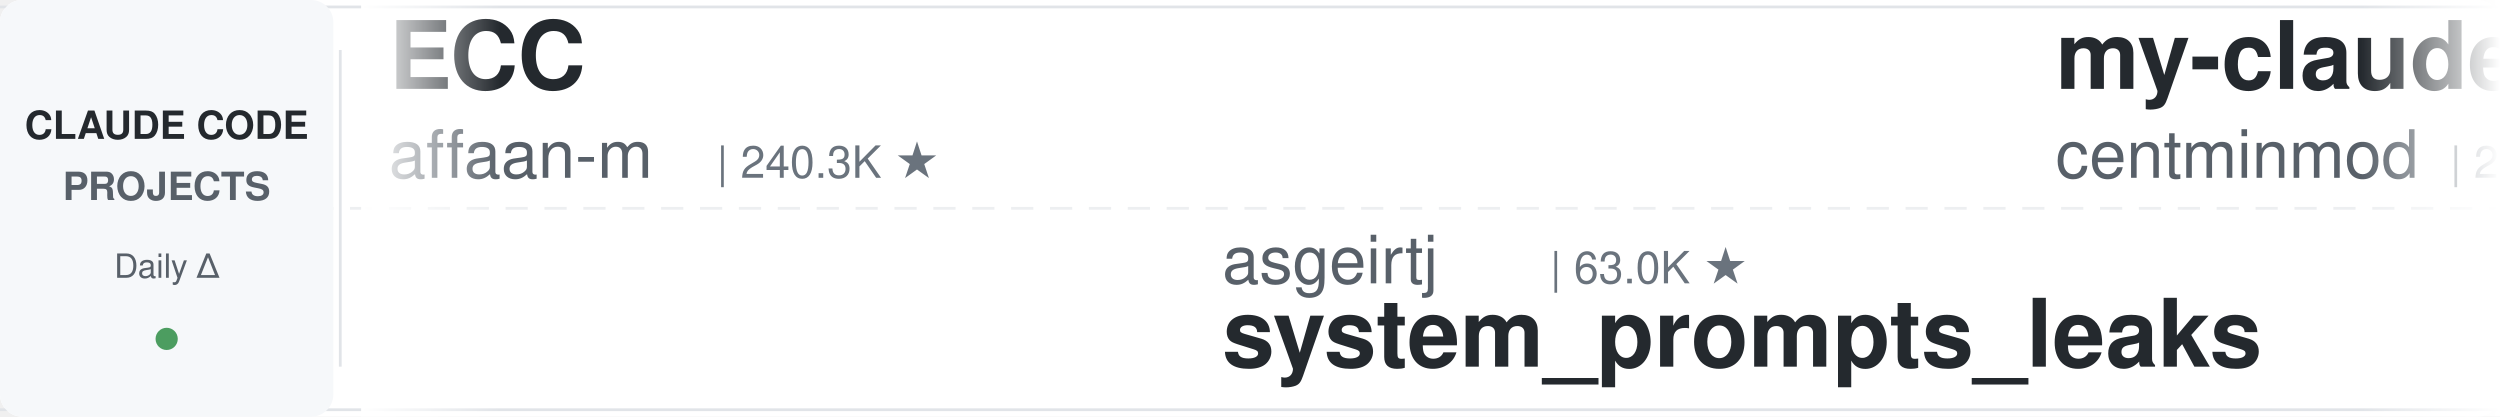
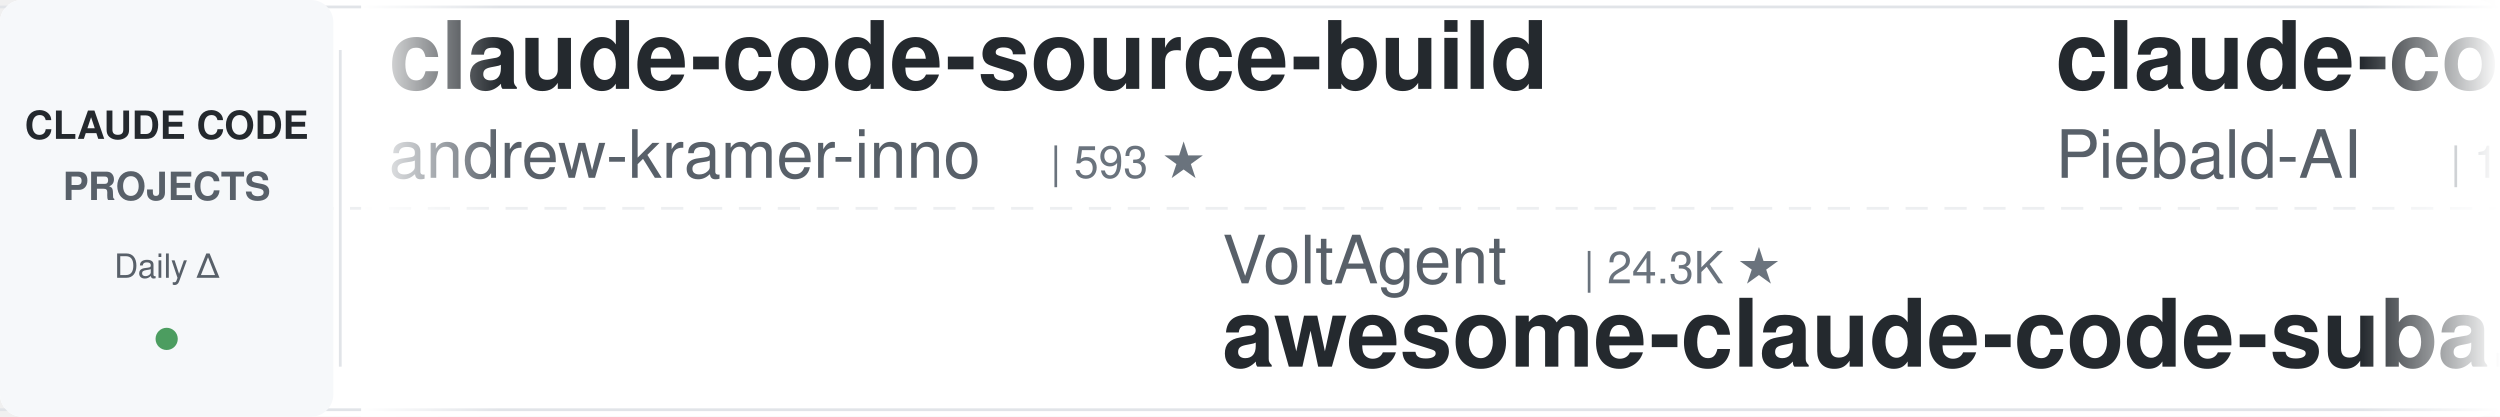
<svg xmlns="http://www.w3.org/2000/svg" width="900" height="150">
  <defs>
    <linearGradient id="leftFade" x1="0%" y1="0%" x2="100%" y2="0%">
      <stop offset="0%" style="stop-color:#ffffff;stop-opacity:1" />
      <stop offset="100%" style="stop-color:#ffffff;stop-opacity:0" />
    </linearGradient>
    <linearGradient id="rightFade" x1="0%" y1="0%" x2="100%" y2="0%">
      <stop offset="0%" style="stop-color:#ffffff;stop-opacity:0" />
      <stop offset="100%" style="stop-color:#ffffff;stop-opacity:1" />
    </linearGradient>
  </defs>
  <rect width="900" height="150" fill="#ffffff" rx="8" />
  <rect x="0" y="2" width="900" height="1" fill="#e1e4e8" />
  <rect x="0" y="147" width="900" height="1" fill="#e1e4e8" />
  <line x1="0" y1="75" x2="900" y2="75" stroke="#e1e4e8" stroke-width="1" stroke-dasharray="8 6" opacity="0.6" />
  <rect x="0" y="0" width="120" height="150" fill="#f6f8fa" rx="8" />
  <text x="60" y="50" font-family="-apple-system, BlinkMacSystemFont, 'Segoe UI', Helvetica, Arial, sans-serif" font-size="14" font-weight="600" fill="#24292e" text-anchor="middle">CLAUDE CODE</text>
  <text x="60" y="72" font-family="-apple-system, BlinkMacSystemFont, 'Segoe UI', Helvetica, Arial, sans-serif" font-size="14" font-weight="600" fill="#586069" text-anchor="middle">PROJECTS</text>
  <text x="60" y="100" font-family="-apple-system, BlinkMacSystemFont, 'Segoe UI', Helvetica, Arial, sans-serif" font-size="12" font-weight="500" fill="#586069" text-anchor="middle">Daily Δ</text>
  <circle cx="60" cy="122" r="4" fill="#22863a" opacity="0.8" />
  <rect x="122" y="18" width="1" height="114" fill="#e1e4e8" />
  <clipPath id="tickerClip">
    <rect x="130" y="0" width="770" height="150" />
  </clipPath>
  <g clip-path="url(#tickerClip)">
    <g id="tickerItems">
      <animateTransform attributeName="transform" attributeType="XML" type="translate" from="0 0" to="-3000 0" dur="54s" repeatCount="indefinite" />
      <g transform="translate(0, 0)">
-         <text x="140" y="32" font-family="-apple-system, BlinkMacSystemFont, 'Segoe UI', Helvetica, Arial, sans-serif" font-size="34" font-weight="600" fill="#24292e">ECC</text>
-         <text x="140" y="64" font-family="-apple-system, BlinkMacSystemFont, 'Segoe UI', Helvetica, Arial, sans-serif" font-size="24" font-weight="400" fill="#586069">affaan-m</text>
-         <text x="258" y="64" font-family="-apple-system, BlinkMacSystemFont, 'Segoe UI', Helvetica, Arial, sans-serif" font-size="16" font-weight="500" fill="#6a737d">| 240.3K ★</text>
+         <text x="140" y="32" font-family="-apple-system, BlinkMacSystemFont, 'Segoe UI', Helvetica, Arial, sans-serif" font-size="34" font-weight="600" fill="#24292e">claude-code-source-build</text>
+         <text x="140" y="64" font-family="-apple-system, BlinkMacSystemFont, 'Segoe UI', Helvetica, Arial, sans-serif" font-size="24" font-weight="400" fill="#586069">andrew-kramer-inno</text>
+         <text x="378" y="64" font-family="-apple-system, BlinkMacSystemFont, 'Segoe UI', Helvetica, Arial, sans-serif" font-size="16" font-weight="500" fill="#6a737d">| 593 ★</text>
      </g>
      <g transform="translate(300, 0)">
-         <text x="140" y="102" font-family="-apple-system, BlinkMacSystemFont, 'Segoe UI', Helvetica, Arial, sans-serif" font-size="24" font-weight="400" fill="#586069">asgeirtj</text>
-         <text x="258" y="102" font-family="-apple-system, BlinkMacSystemFont, 'Segoe UI', Helvetica, Arial, sans-serif" font-size="16" font-weight="500" fill="#6a737d">| 63.0K ★</text>
-         <text x="140" y="132" font-family="-apple-system, BlinkMacSystemFont, 'Segoe UI', Helvetica, Arial, sans-serif" font-size="34" font-weight="600" fill="#24292e">system_prompts_leaks</text>
+         <text x="140" y="102" font-family="-apple-system, BlinkMacSystemFont, 'Segoe UI', Helvetica, Arial, sans-serif" font-size="24" font-weight="400" fill="#586069">VoltAgent</text>
+         <text x="270" y="102" font-family="-apple-system, BlinkMacSystemFont, 'Segoe UI', Helvetica, Arial, sans-serif" font-size="16" font-weight="500" fill="#6a737d">| 24.3K ★</text>
+         <text x="140" y="132" font-family="-apple-system, BlinkMacSystemFont, 'Segoe UI', Helvetica, Arial, sans-serif" font-size="34" font-weight="600" fill="#24292e">awesome-claude-code-suba...</text>
      </g>
      <g transform="translate(600, 0)">
-         <text x="140" y="32" font-family="-apple-system, BlinkMacSystemFont, 'Segoe UI', Helvetica, Arial, sans-serif" font-size="34" font-weight="600" fill="#24292e">my-claude-code-setup</text>
-         <text x="140" y="64" font-family="-apple-system, BlinkMacSystemFont, 'Segoe UI', Helvetica, Arial, sans-serif" font-size="24" font-weight="400" fill="#586069">centminmod</text>
-         <text x="282" y="64" font-family="-apple-system, BlinkMacSystemFont, 'Segoe UI', Helvetica, Arial, sans-serif" font-size="16" font-weight="500" fill="#6a737d">| 2.6K ★</text>
+         <text x="140" y="32" font-family="-apple-system, BlinkMacSystemFont, 'Segoe UI', Helvetica, Arial, sans-serif" font-size="34" font-weight="600" fill="#24292e">claude-code-system-promp...</text>
+         <text x="140" y="64" font-family="-apple-system, BlinkMacSystemFont, 'Segoe UI', Helvetica, Arial, sans-serif" font-size="24" font-weight="400" fill="#586069">Piebald-AI</text>
+         <text x="282" y="64" font-family="-apple-system, BlinkMacSystemFont, 'Segoe UI', Helvetica, Arial, sans-serif" font-size="16" font-weight="500" fill="#6a737d">| 12.3K ★</text>
      </g>
      <g transform="translate(900, 0)">
-         <text x="140" y="102" font-family="-apple-system, BlinkMacSystemFont, 'Segoe UI', Helvetica, Arial, sans-serif" font-size="24" font-weight="400" fill="#586069">Yuyz0112</text>
-         <text x="258" y="102" font-family="-apple-system, BlinkMacSystemFont, 'Segoe UI', Helvetica, Arial, sans-serif" font-size="16" font-weight="500" fill="#6a737d">| 2.4K ★</text>
-         <text x="140" y="132" font-family="-apple-system, BlinkMacSystemFont, 'Segoe UI', Helvetica, Arial, sans-serif" font-size="34" font-weight="600" fill="#24292e">claude-code-reverse</text>
+         <text x="140" y="102" font-family="-apple-system, BlinkMacSystemFont, 'Segoe UI', Helvetica, Arial, sans-serif" font-size="24" font-weight="400" fill="#586069">1rgs</text>
+         <text x="210" y="102" font-family="-apple-system, BlinkMacSystemFont, 'Segoe UI', Helvetica, Arial, sans-serif" font-size="16" font-weight="500" fill="#6a737d">| 3.7K ★</text>
+         <text x="140" y="132" font-family="-apple-system, BlinkMacSystemFont, 'Segoe UI', Helvetica, Arial, sans-serif" font-size="34" font-weight="600" fill="#24292e">claude-code-proxy</text>
      </g>
      <g transform="translate(1200, 0)">
-         <text x="140" y="32" font-family="-apple-system, BlinkMacSystemFont, 'Segoe UI', Helvetica, Arial, sans-serif" font-size="34" font-weight="600" fill="#24292e">ClaudeCodeAgents</text>
-         <text x="140" y="64" font-family="-apple-system, BlinkMacSystemFont, 'Segoe UI', Helvetica, Arial, sans-serif" font-size="24" font-weight="400" fill="#586069">darcyegb</text>
-         <text x="258" y="64" font-family="-apple-system, BlinkMacSystemFont, 'Segoe UI', Helvetica, Arial, sans-serif" font-size="16" font-weight="500" fill="#6a737d">| 760 ★</text>
+         <text x="140" y="32" font-family="-apple-system, BlinkMacSystemFont, 'Segoe UI', Helvetica, Arial, sans-serif" font-size="34" font-weight="600" fill="#24292e">claude-code-hooks-master...</text>
+         <text x="140" y="64" font-family="-apple-system, BlinkMacSystemFont, 'Segoe UI', Helvetica, Arial, sans-serif" font-size="24" font-weight="400" fill="#586069">disler</text>
+         <text x="234" y="64" font-family="-apple-system, BlinkMacSystemFont, 'Segoe UI', Helvetica, Arial, sans-serif" font-size="16" font-weight="500" fill="#6a737d">| 3.9K ★</text>
      </g>
      <g transform="translate(1500, 0)">
-         <text x="140" y="102" font-family="-apple-system, BlinkMacSystemFont, 'Segoe UI', Helvetica, Arial, sans-serif" font-size="24" font-weight="400" fill="#586069">Maciek-roboblog</text>
-         <text x="342" y="102" font-family="-apple-system, BlinkMacSystemFont, 'Segoe UI', Helvetica, Arial, sans-serif" font-size="16" font-weight="500" fill="#6a737d">| 8.6K ★</text>
-         <text x="140" y="132" font-family="-apple-system, BlinkMacSystemFont, 'Segoe UI', Helvetica, Arial, sans-serif" font-size="34" font-weight="600" fill="#24292e">Claude-Code-Usage-Monito...</text>
-       </g>
-       <g transform="translate(1800, 0)">
-         <text x="140" y="32" font-family="-apple-system, BlinkMacSystemFont, 'Segoe UI', Helvetica, Arial, sans-serif" font-size="34" font-weight="600" fill="#24292e">claude-code-hub</text>
-         <text x="140" y="64" font-family="-apple-system, BlinkMacSystemFont, 'Segoe UI', Helvetica, Arial, sans-serif" font-size="24" font-weight="400" fill="#586069">ding113</text>
-         <text x="246" y="64" font-family="-apple-system, BlinkMacSystemFont, 'Segoe UI', Helvetica, Arial, sans-serif" font-size="16" font-weight="500" fill="#6a737d">| 3.3K ★</text>
-       </g>
-       <g transform="translate(2100, 0)">
        <text x="140" y="102" font-family="-apple-system, BlinkMacSystemFont, 'Segoe UI', Helvetica, Arial, sans-serif" font-size="24" font-weight="400" fill="#586069">anthropics</text>
        <text x="282" y="102" font-family="-apple-system, BlinkMacSystemFont, 'Segoe UI', Helvetica, Arial, sans-serif" font-size="16" font-weight="500" fill="#6a737d">| 8.6K ★</text>
        <text x="140" y="132" font-family="-apple-system, BlinkMacSystemFont, 'Segoe UI', Helvetica, Arial, sans-serif" font-size="34" font-weight="600" fill="#24292e">claude-code-action</text>
      </g>
+       <g transform="translate(1800, 0)">
+         <text x="140" y="32" font-family="-apple-system, BlinkMacSystemFont, 'Segoe UI', Helvetica, Arial, sans-serif" font-size="34" font-weight="600" fill="#24292e">claude-code-video-toolki...</text>
+         <text x="140" y="64" font-family="-apple-system, BlinkMacSystemFont, 'Segoe UI', Helvetica, Arial, sans-serif" font-size="24" font-weight="400" fill="#586069">digitalsamba</text>
+         <text x="306" y="64" font-family="-apple-system, BlinkMacSystemFont, 'Segoe UI', Helvetica, Arial, sans-serif" font-size="16" font-weight="500" fill="#6a737d">| 1.9K ★</text>
+       </g>
+       <g transform="translate(2100, 0)">
+         <text x="140" y="102" font-family="-apple-system, BlinkMacSystemFont, 'Segoe UI', Helvetica, Arial, sans-serif" font-size="24" font-weight="400" fill="#586069">davila7</text>
+         <text x="246" y="102" font-family="-apple-system, BlinkMacSystemFont, 'Segoe UI', Helvetica, Arial, sans-serif" font-size="16" font-weight="500" fill="#6a737d">| 30.3K ★</text>
+         <text x="140" y="132" font-family="-apple-system, BlinkMacSystemFont, 'Segoe UI', Helvetica, Arial, sans-serif" font-size="34" font-weight="600" fill="#24292e">claude-code-templates</text>
+       </g>
      <g transform="translate(2400, 0)">
-         <text x="140" y="32" font-family="-apple-system, BlinkMacSystemFont, 'Segoe UI', Helvetica, Arial, sans-serif" font-size="34" font-weight="600" fill="#24292e">claude-code-workflows</text>
-         <text x="140" y="64" font-family="-apple-system, BlinkMacSystemFont, 'Segoe UI', Helvetica, Arial, sans-serif" font-size="24" font-weight="400" fill="#586069">OneRedOak</text>
-         <text x="270" y="64" font-family="-apple-system, BlinkMacSystemFont, 'Segoe UI', Helvetica, Arial, sans-serif" font-size="16" font-weight="500" fill="#6a737d">| 3.9K ★</text>
+         <text x="140" y="32" font-family="-apple-system, BlinkMacSystemFont, 'Segoe UI', Helvetica, Arial, sans-serif" font-size="34" font-weight="600" fill="#24292e">claude-code-base-action</text>
+         <text x="140" y="64" font-family="-apple-system, BlinkMacSystemFont, 'Segoe UI', Helvetica, Arial, sans-serif" font-size="24" font-weight="400" fill="#586069">anthropics</text>
+         <text x="282" y="64" font-family="-apple-system, BlinkMacSystemFont, 'Segoe UI', Helvetica, Arial, sans-serif" font-size="16" font-weight="500" fill="#6a737d">| 947 ★</text>
      </g>
      <g transform="translate(2700, 0)">
-         <text x="140" y="102" font-family="-apple-system, BlinkMacSystemFont, 'Segoe UI', Helvetica, Arial, sans-serif" font-size="24" font-weight="400" fill="#586069">huangserva</text>
-         <text x="282" y="102" font-family="-apple-system, BlinkMacSystemFont, 'Segoe UI', Helvetica, Arial, sans-serif" font-size="16" font-weight="500" fill="#6a737d">| 622 ★</text>
-         <text x="140" y="132" font-family="-apple-system, BlinkMacSystemFont, 'Segoe UI', Helvetica, Arial, sans-serif" font-size="34" font-weight="600" fill="#24292e">claude-code-cli</text>
+         <text x="140" y="102" font-family="-apple-system, BlinkMacSystemFont, 'Segoe UI', Helvetica, Arial, sans-serif" font-size="24" font-weight="400" fill="#586069">OneRedOak</text>
+         <text x="270" y="102" font-family="-apple-system, BlinkMacSystemFont, 'Segoe UI', Helvetica, Arial, sans-serif" font-size="16" font-weight="500" fill="#6a737d">| 3.9K ★</text>
+         <text x="140" y="132" font-family="-apple-system, BlinkMacSystemFont, 'Segoe UI', Helvetica, Arial, sans-serif" font-size="34" font-weight="600" fill="#24292e">claude-code-workflows</text>
      </g>
      <g transform="translate(3000, 0)">
-         <text x="140" y="32" font-family="-apple-system, BlinkMacSystemFont, 'Segoe UI', Helvetica, Arial, sans-serif" font-size="34" font-weight="600" fill="#24292e">ECC</text>
-         <text x="140" y="64" font-family="-apple-system, BlinkMacSystemFont, 'Segoe UI', Helvetica, Arial, sans-serif" font-size="24" font-weight="400" fill="#586069">affaan-m</text>
-         <text x="258" y="64" font-family="-apple-system, BlinkMacSystemFont, 'Segoe UI', Helvetica, Arial, sans-serif" font-size="16" font-weight="500" fill="#6a737d">| 240.3K ★</text>
+         <text x="140" y="32" font-family="-apple-system, BlinkMacSystemFont, 'Segoe UI', Helvetica, Arial, sans-serif" font-size="34" font-weight="600" fill="#24292e">claude-code-source-build</text>
+         <text x="140" y="64" font-family="-apple-system, BlinkMacSystemFont, 'Segoe UI', Helvetica, Arial, sans-serif" font-size="24" font-weight="400" fill="#586069">andrew-kramer-inno</text>
+         <text x="378" y="64" font-family="-apple-system, BlinkMacSystemFont, 'Segoe UI', Helvetica, Arial, sans-serif" font-size="16" font-weight="500" fill="#6a737d">| 593 ★</text>
      </g>
      <g transform="translate(3300, 0)">
-         <text x="140" y="102" font-family="-apple-system, BlinkMacSystemFont, 'Segoe UI', Helvetica, Arial, sans-serif" font-size="24" font-weight="400" fill="#586069">asgeirtj</text>
-         <text x="258" y="102" font-family="-apple-system, BlinkMacSystemFont, 'Segoe UI', Helvetica, Arial, sans-serif" font-size="16" font-weight="500" fill="#6a737d">| 63.0K ★</text>
-         <text x="140" y="132" font-family="-apple-system, BlinkMacSystemFont, 'Segoe UI', Helvetica, Arial, sans-serif" font-size="34" font-weight="600" fill="#24292e">system_prompts_leaks</text>
+         <text x="140" y="102" font-family="-apple-system, BlinkMacSystemFont, 'Segoe UI', Helvetica, Arial, sans-serif" font-size="24" font-weight="400" fill="#586069">VoltAgent</text>
+         <text x="270" y="102" font-family="-apple-system, BlinkMacSystemFont, 'Segoe UI', Helvetica, Arial, sans-serif" font-size="16" font-weight="500" fill="#6a737d">| 24.3K ★</text>
+         <text x="140" y="132" font-family="-apple-system, BlinkMacSystemFont, 'Segoe UI', Helvetica, Arial, sans-serif" font-size="34" font-weight="600" fill="#24292e">awesome-claude-code-suba...</text>
      </g>
      <g transform="translate(3600, 0)">
-         <text x="140" y="32" font-family="-apple-system, BlinkMacSystemFont, 'Segoe UI', Helvetica, Arial, sans-serif" font-size="34" font-weight="600" fill="#24292e">my-claude-code-setup</text>
-         <text x="140" y="64" font-family="-apple-system, BlinkMacSystemFont, 'Segoe UI', Helvetica, Arial, sans-serif" font-size="24" font-weight="400" fill="#586069">centminmod</text>
-         <text x="282" y="64" font-family="-apple-system, BlinkMacSystemFont, 'Segoe UI', Helvetica, Arial, sans-serif" font-size="16" font-weight="500" fill="#6a737d">| 2.6K ★</text>
+         <text x="140" y="32" font-family="-apple-system, BlinkMacSystemFont, 'Segoe UI', Helvetica, Arial, sans-serif" font-size="34" font-weight="600" fill="#24292e">claude-code-system-promp...</text>
+         <text x="140" y="64" font-family="-apple-system, BlinkMacSystemFont, 'Segoe UI', Helvetica, Arial, sans-serif" font-size="24" font-weight="400" fill="#586069">Piebald-AI</text>
+         <text x="282" y="64" font-family="-apple-system, BlinkMacSystemFont, 'Segoe UI', Helvetica, Arial, sans-serif" font-size="16" font-weight="500" fill="#6a737d">| 12.3K ★</text>
      </g>
      <g transform="translate(3900, 0)">
-         <text x="140" y="102" font-family="-apple-system, BlinkMacSystemFont, 'Segoe UI', Helvetica, Arial, sans-serif" font-size="24" font-weight="400" fill="#586069">Yuyz0112</text>
-         <text x="258" y="102" font-family="-apple-system, BlinkMacSystemFont, 'Segoe UI', Helvetica, Arial, sans-serif" font-size="16" font-weight="500" fill="#6a737d">| 2.4K ★</text>
-         <text x="140" y="132" font-family="-apple-system, BlinkMacSystemFont, 'Segoe UI', Helvetica, Arial, sans-serif" font-size="34" font-weight="600" fill="#24292e">claude-code-reverse</text>
+         <text x="140" y="102" font-family="-apple-system, BlinkMacSystemFont, 'Segoe UI', Helvetica, Arial, sans-serif" font-size="24" font-weight="400" fill="#586069">1rgs</text>
+         <text x="210" y="102" font-family="-apple-system, BlinkMacSystemFont, 'Segoe UI', Helvetica, Arial, sans-serif" font-size="16" font-weight="500" fill="#6a737d">| 3.7K ★</text>
+         <text x="140" y="132" font-family="-apple-system, BlinkMacSystemFont, 'Segoe UI', Helvetica, Arial, sans-serif" font-size="34" font-weight="600" fill="#24292e">claude-code-proxy</text>
      </g>
    </g>
  </g>
  <rect x="130" y="0" width="50" height="150" fill="url(#leftFade)" />
  <rect x="850" y="0" width="50" height="150" fill="url(#rightFade)" />
</svg>
